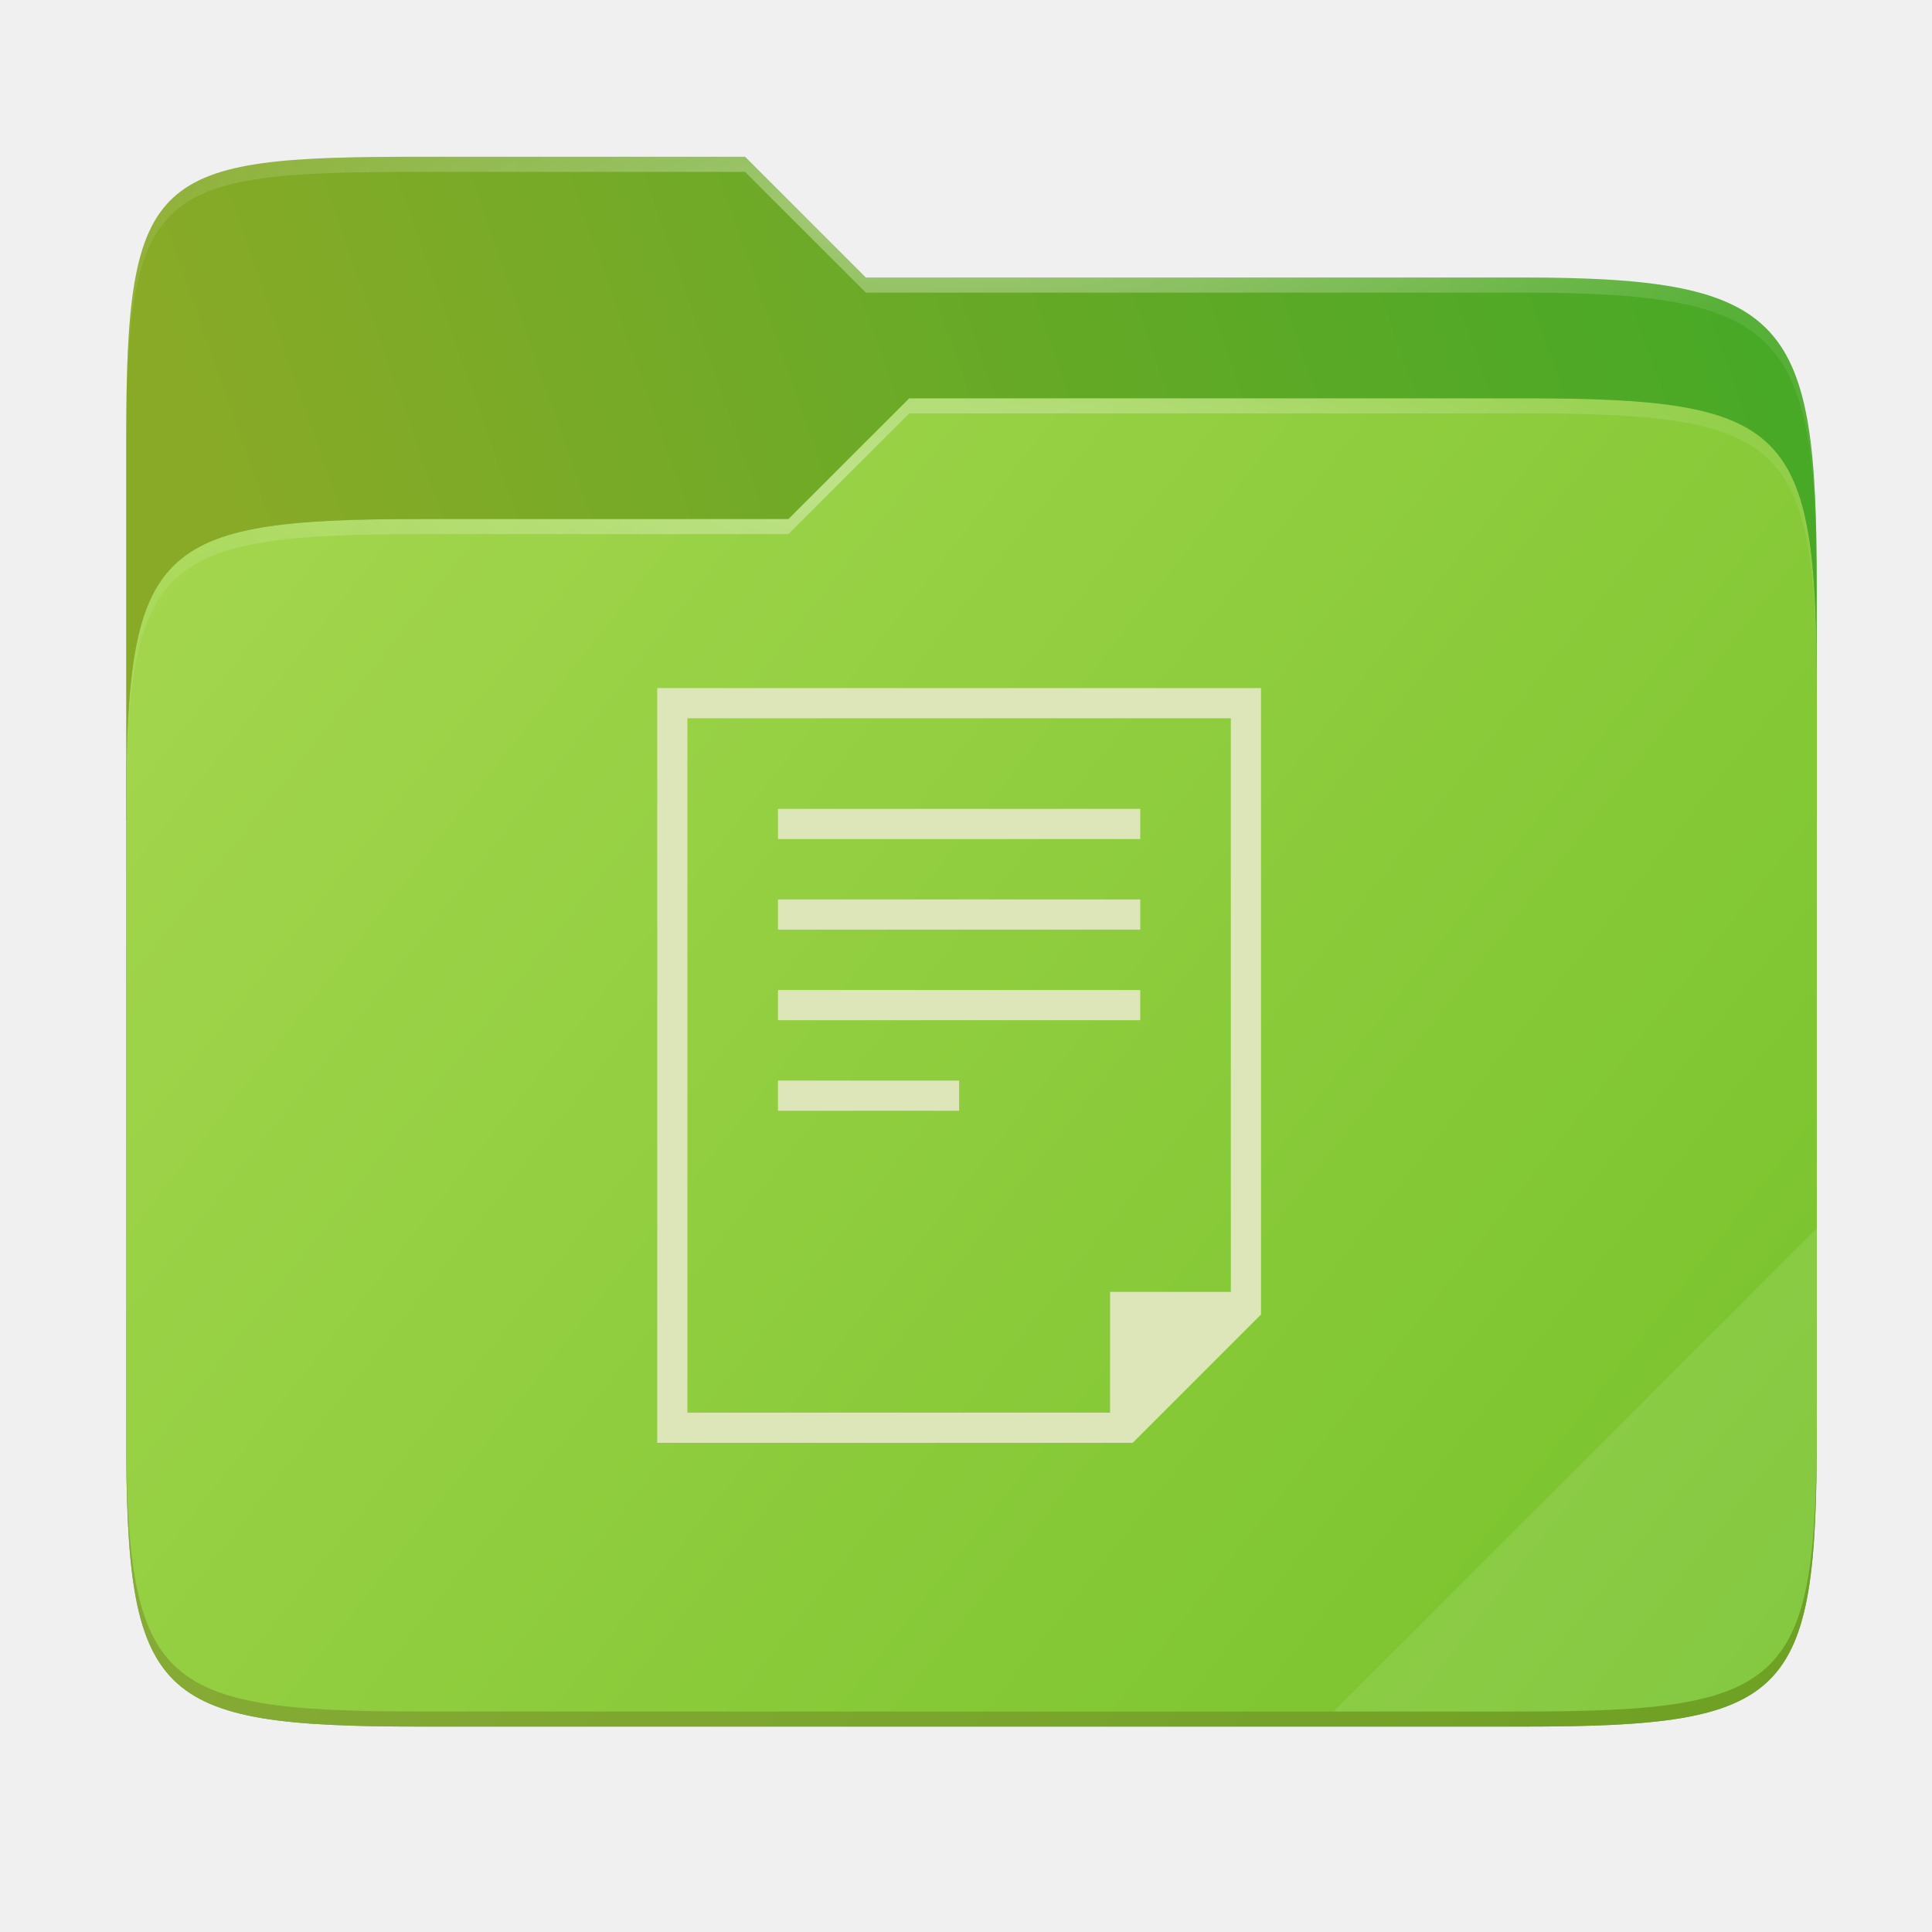
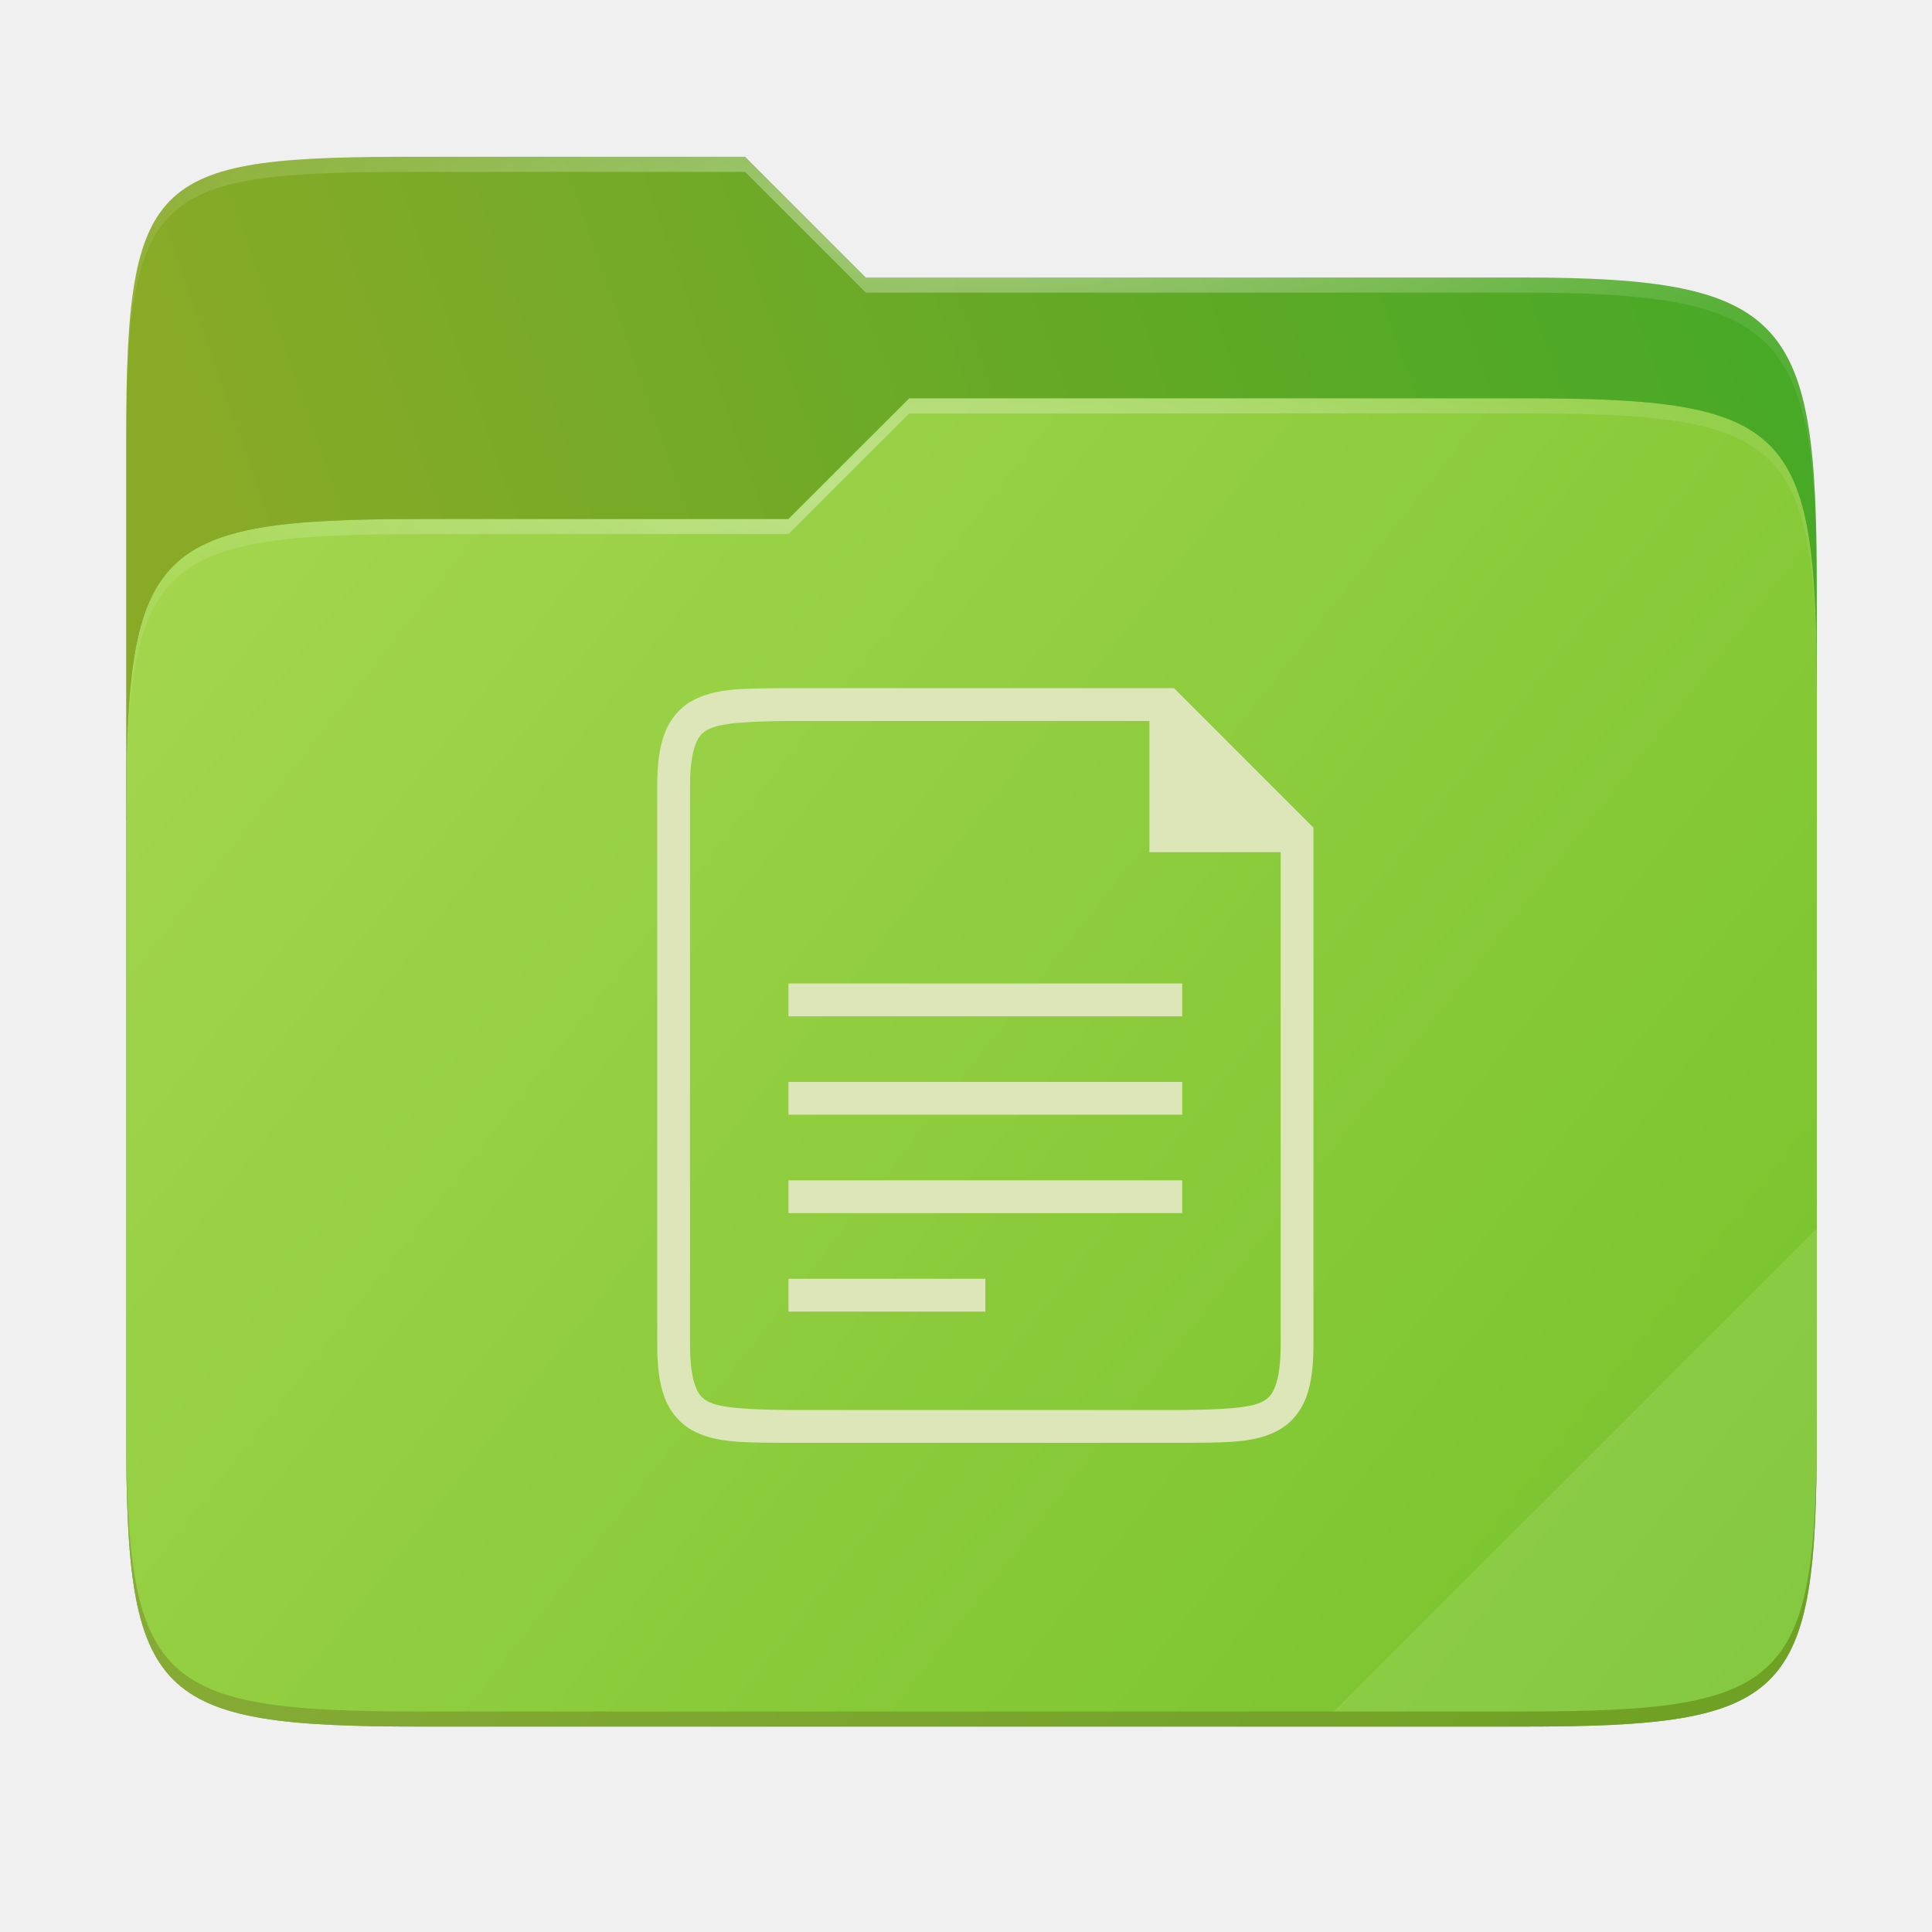
<svg xmlns="http://www.w3.org/2000/svg" width="256" height="256" viewBox="0 0 256 256" fill="none">
  <g id="folder-yaru-documents">
    <path id="secondario" d="M55.717 20.772C20.347 20.772 16.721 22.771 16.721 58.071V108.777H240.732V77.697C240.732 42.397 237.106 36.773 201.736 36.773H114.726L98.725 20.772H55.717Z" fill="url(#paint0_linear)" />
    <path id="ombra" opacity="0.5" d="M55.716 68.775C20.346 68.775 16.721 72.4 16.721 107.699V189.858C16.721 225.157 20.346 228.782 55.716 228.782H201.736C237.107 228.782 240.732 225.157 240.732 189.858V91.698C240.732 56.399 237.107 52.774 201.736 52.774H120.476L104.467 68.775H55.716Z" fill="#1F6617" />
    <path id="primario" d="M55.716 68.775C20.346 68.775 16.721 72.4 16.721 107.699V189.858C16.721 225.157 20.346 228.782 55.716 228.782H201.736C237.107 228.782 240.732 225.157 240.732 189.858V91.698C240.732 56.399 237.107 52.774 201.736 52.774H120.476L104.467 68.775H55.716Z" fill="url(#paint1_linear)" />
    <path id="contorno superiore del secondario" opacity="0.4" d="M55.717 20.772C20.347 20.772 16.721 22.771 16.721 58.071V60.071C16.721 24.771 20.347 22.772 55.717 22.772H98.725L114.726 38.773H201.736C237.106 38.773 240.732 44.398 240.732 79.697V77.697C240.732 42.397 237.106 36.773 201.736 36.773H114.726L98.725 20.772H55.717Z" fill="url(#paint2_radial)" />
    <path id="contorno superiore del primario" opacity="0.4" d="M120.476 52.774L104.467 68.775H55.717C20.347 68.775 16.721 72.399 16.721 107.698V109.698C16.721 74.399 20.347 70.775 55.717 70.775H104.467L120.476 54.774H201.736C237.106 54.774 240.732 58.398 240.732 93.698V91.698C240.732 56.398 237.106 52.774 201.736 52.774H120.476Z" fill="url(#paint3_radial)" />
    <path id="effetto piega" opacity="0.1" d="M240.732 162.779L176.729 226.782H201.736C237.106 226.782 240.732 223.158 240.732 187.859V162.779Z" fill="white" />
-     <path id="contorno inferiore del primario" opacity="0.2" d="M16.721 187.859V189.859C16.721 225.158 20.347 228.782 55.717 228.782H201.736C237.106 228.782 240.732 225.158 240.732 189.859V187.859C240.732 223.158 237.106 226.782 201.736 226.782H55.717C20.347 226.782 16.721 223.158 16.721 187.859V187.859Z" fill="#491706" />
-     <path id="documenti" d="M87.085 91.178V191.183H147.088H150.088L167.089 174.182V171.182V91.178H87.085ZM91.085 95.178H163.089V171.182H147.088V187.183H91.085V95.178ZM103.086 107.179V111.179H151.088V107.179H103.086ZM103.086 119.179V123.18H151.088V119.179H103.086ZM103.086 131.18V135.18H151.088V131.18H103.086ZM103.086 143.181V147.181H127.087V143.181H103.086Z" fill="#DCE6B8" />
+     <path id="contorno inferiore del primario" opacity="0.2" d="M16.721 187.859V189.859C16.721 225.158 20.347 228.782 55.717 228.782H201.736C237.106 228.782 240.732 225.158 240.732 189.859V187.859C240.732 223.158 237.106 226.782 201.736 226.782H55.717C20.347 226.782 16.721 223.158 16.721 187.859Z" fill="#491706" />
+     <path id="documenti" fill-rule="evenodd" clip-rule="evenodd" d="M102.688 191.168C103.259 191.172 103.846 191.176 104.451 191.183H104.468H156.667H156.676C157.271 191.176 157.849 191.172 158.41 191.168C163.008 191.135 166.505 191.11 169.422 189.501C171.058 188.599 172.349 187.078 173.065 185.171C173.781 183.264 174.041 180.999 174.041 178.139V112.922V109.661L155.563 91.183H152.302H104.459H104.451C103.856 91.19 103.278 91.194 102.716 91.198C98.118 91.231 94.621 91.256 91.705 92.864C90.068 93.767 88.778 95.288 88.062 97.195C87.346 99.102 87.085 101.367 87.085 104.226V178.139C87.085 180.999 87.346 183.263 88.062 185.171C88.778 187.078 90.068 188.607 91.705 189.51C94.615 191.116 98.104 191.139 102.688 191.168ZM156.651 186.835H104.477H104.477C99.005 186.771 95.394 186.575 93.802 185.697C93.005 185.257 92.554 184.772 92.13 183.642C91.705 182.512 91.433 180.715 91.433 178.139V104.226C91.433 101.651 91.705 99.853 92.13 98.724C92.554 97.594 93.005 97.108 93.802 96.669C95.394 95.791 99.004 95.597 104.477 95.531H104.503H152.303V112.922H160.999H169.695V178.139C169.695 180.715 169.423 182.513 168.998 183.642C168.574 184.772 168.123 185.257 167.325 185.697C165.734 186.575 162.123 186.769 156.651 186.835ZM104.476 130.313V134.661H156.65V130.313H104.476ZM104.476 143.357V147.704H156.65V143.357H104.476ZM104.476 160.748V156.4H156.65V160.748H104.476ZM104.476 169.443V173.791H130.563V169.443H104.476Z" fill="#DCE6B8" />
  </g>
  <defs>
+     <linearGradient id="paint0_linear" x1="241" y1="50" x2="17" y2="129" gradientUnits="userSpaceOnUse">
+       <stop stop-color="#46A926" />
+       <stop offset="0.874" stop-color="#89AA27" />
+     </linearGradient>
+     <linearGradient id="paint1_linear" x1="17" y1="53" x2="241" y2="229" gradientUnits="userSpaceOnUse">
+       <stop stop-color="#A6D74F" />
+       <stop offset="1" stop-color="  #76C22B" />
+     </linearGradient>
    <radialGradient id="paint2_radial" cx="0" cy="0" r="1" gradientUnits="userSpaceOnUse" gradientTransform="translate(128.726 28.7726) scale(112.006 29.4624)">
      <stop stop-color="white" />
      <stop offset="1" stop-color="white" stop-opacity="0.204" />
    </radialGradient>
    <radialGradient id="paint3_radial" cx="0" cy="0" r="1" gradientUnits="userSpaceOnUse" gradientTransform="translate(124.726 64.7745) scale(112.006 28.4623)">
      <stop stop-color="white" />
      <stop offset="1" stop-color="white" stop-opacity="0.204" />
    </radialGradient>
-     <linearGradient id="paint0_linear" x1="241" y1="50" x2="17" y2="129" gradientUnits="userSpaceOnUse">
-       <stop stop-color="#46A926" />
-       <stop offset="0.874" stop-color="#89AA27" />
-     </linearGradient>
-     <linearGradient id="paint1_linear" x1="17" y1="53" x2="241" y2="229" gradientUnits="userSpaceOnUse">
-       <stop stop-color="#A6D74F" />
-       <stop offset="1" stop-color="  #76C22B" />
-     </linearGradient>
  </defs>
</svg>
